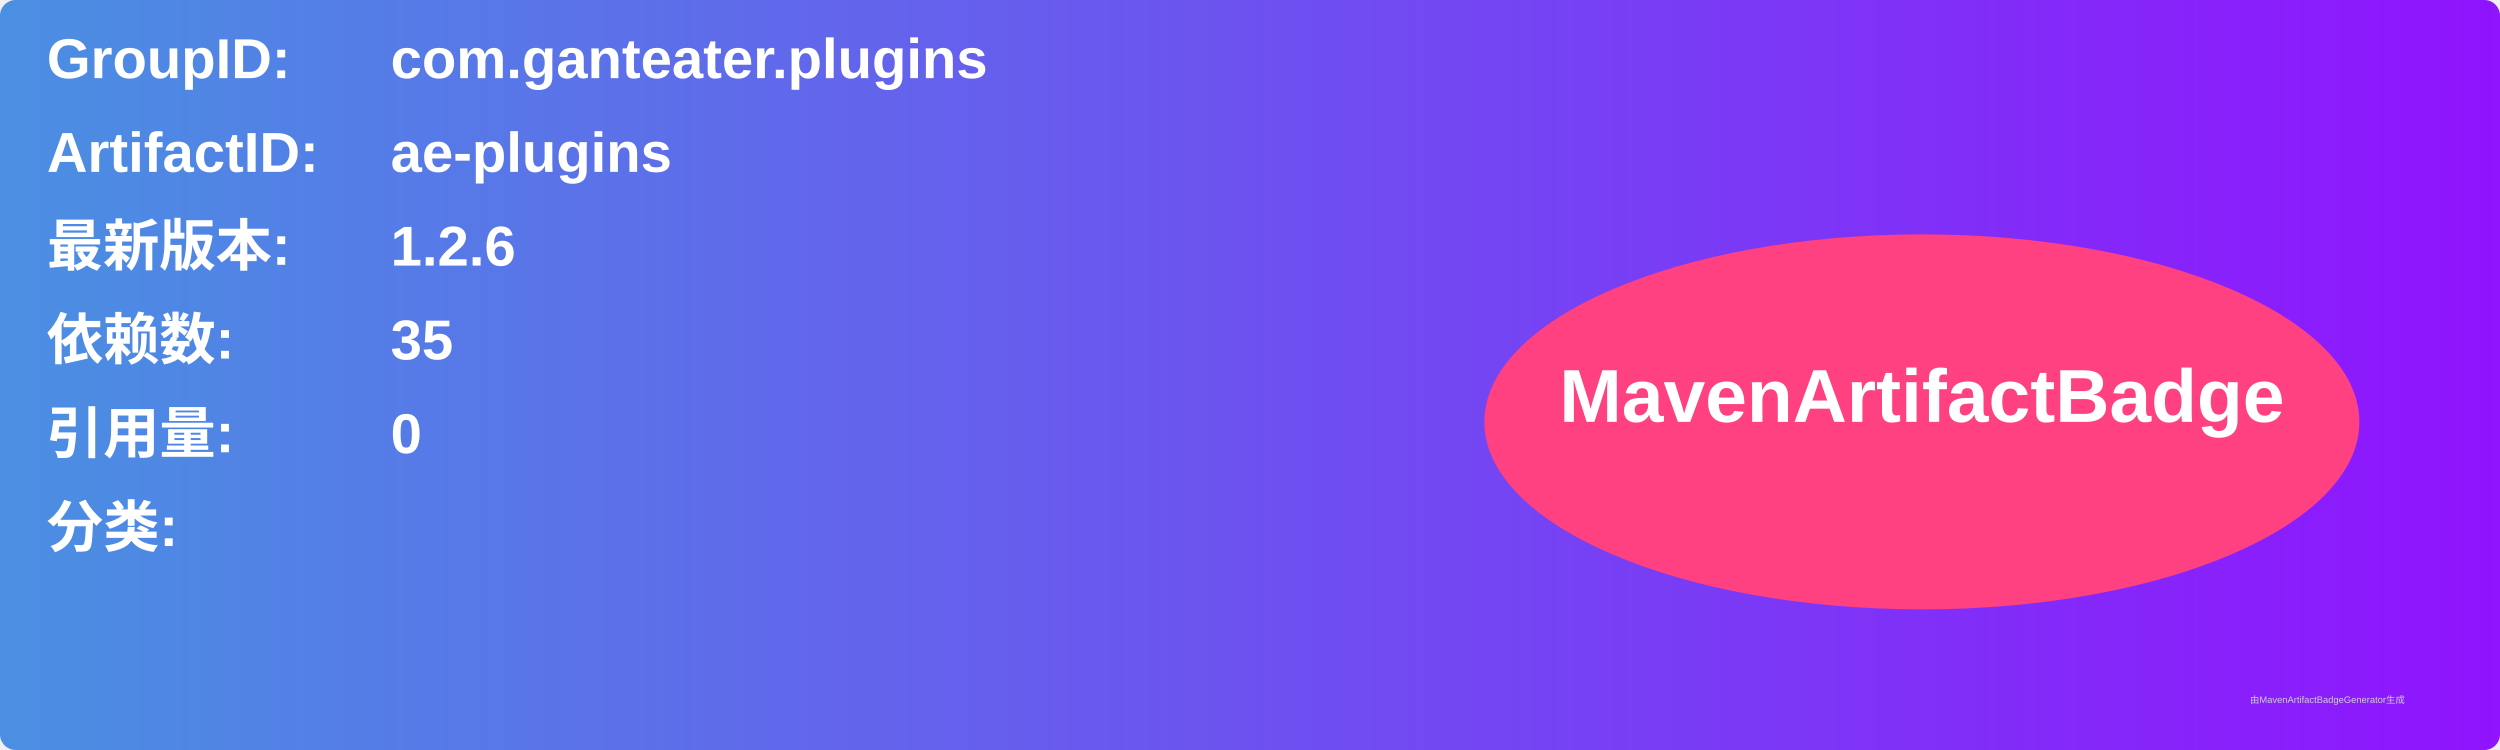
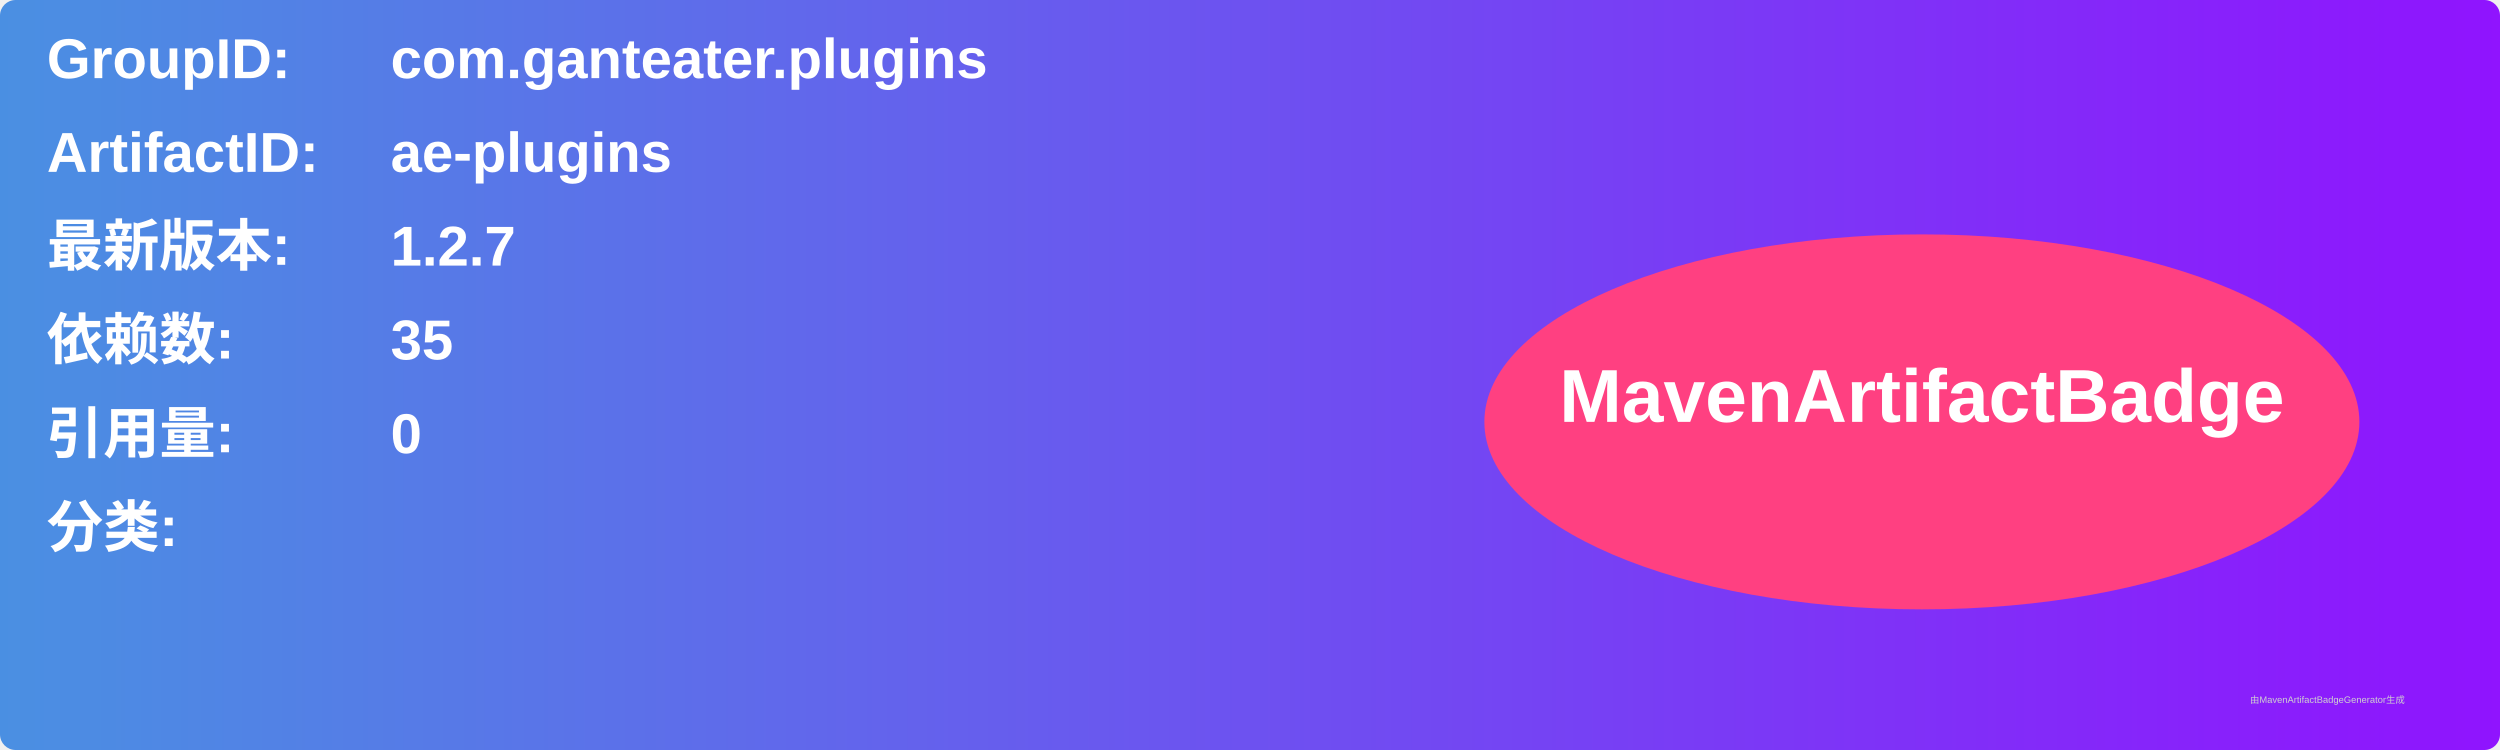
<svg xmlns="http://www.w3.org/2000/svg" width="800" height="240" viewBox="0 0 800 240">
  <linearGradient id="grad" x1="0%" y1="0%" x2="100%" y2="0%">
    <stop offset="0%" stop-color="#4a90e2" />
    <stop offset="100%" stop-color="#9013fe" />
  </linearGradient>
  <rect width="100%" height="100%" rx="5" ry="5" fill="url(#grad)" />
  <g transform="translate(15, 15)">
    <text x="0" y="10" font-family="Arial" font-size="18" fill="white" font-weight="bold" width="260">GroupID:</text>
    <text x="110" y="10" font-family="Arial" font-size="18" fill="white" font-weight="bold" width="460">com.ganteater.plugins</text>
    <text x="0" y="40" font-family="Arial" font-size="18" fill="white" font-weight="bold" width="260">ArtifactID:</text>
    <text x="110" y="40" font-family="Arial" font-size="18" fill="white" font-weight="bold" width="460">ae-plugins</text>
    <text x="0" y="70" font-family="Arial" font-size="18" fill="white" font-weight="bold">最新版本:</text>
    <text x="110" y="70" font-family="Arial" font-size="18" fill="white" font-weight="bold">
-       <tspan font-weight="bold">1.2.6</tspan>
+       <tspan font-weight="bold">1.2.7</tspan>
    </text>
    <text x="0" y="100" font-family="Arial" font-size="18" fill="white" font-weight="bold">依赖数: </text>
    <text x="110" y="100" font-family="Arial" font-size="18" fill="white">
      <tspan font-weight="bold">35</tspan>
    </text>
    <text x="0" y="130" font-family="Arial" font-size="18" fill="white" font-weight="bold">引用量: </text>
    <text x="110" y="130" font-family="Arial" font-size="18" fill="white">
      <tspan font-weight="bold">0</tspan>
    </text>
    <text x="0" y="160" font-family="Arial" font-size="18" fill="white" font-weight="bold">分类:</text>
    <text x="10" y="190" font-family="Arial" font-size="10" fill="white">
      <tspan font-weight="bold" />
    </text>
    <ellipse cx="600" cy="120" rx="140" ry="60" fill="#ff4081" />
    <text x="600" y="120" text-anchor="middle" font-family="Arial" font-size="24" fill="white" font-weight="bold">MavenArtifactBadge</text>
  </g>
  <text x="720" y="225" font-family="Arial" font-size="3" fill="#d0d0d0">由MavenArtifactBadgeGenerator生成</text>
</svg>
